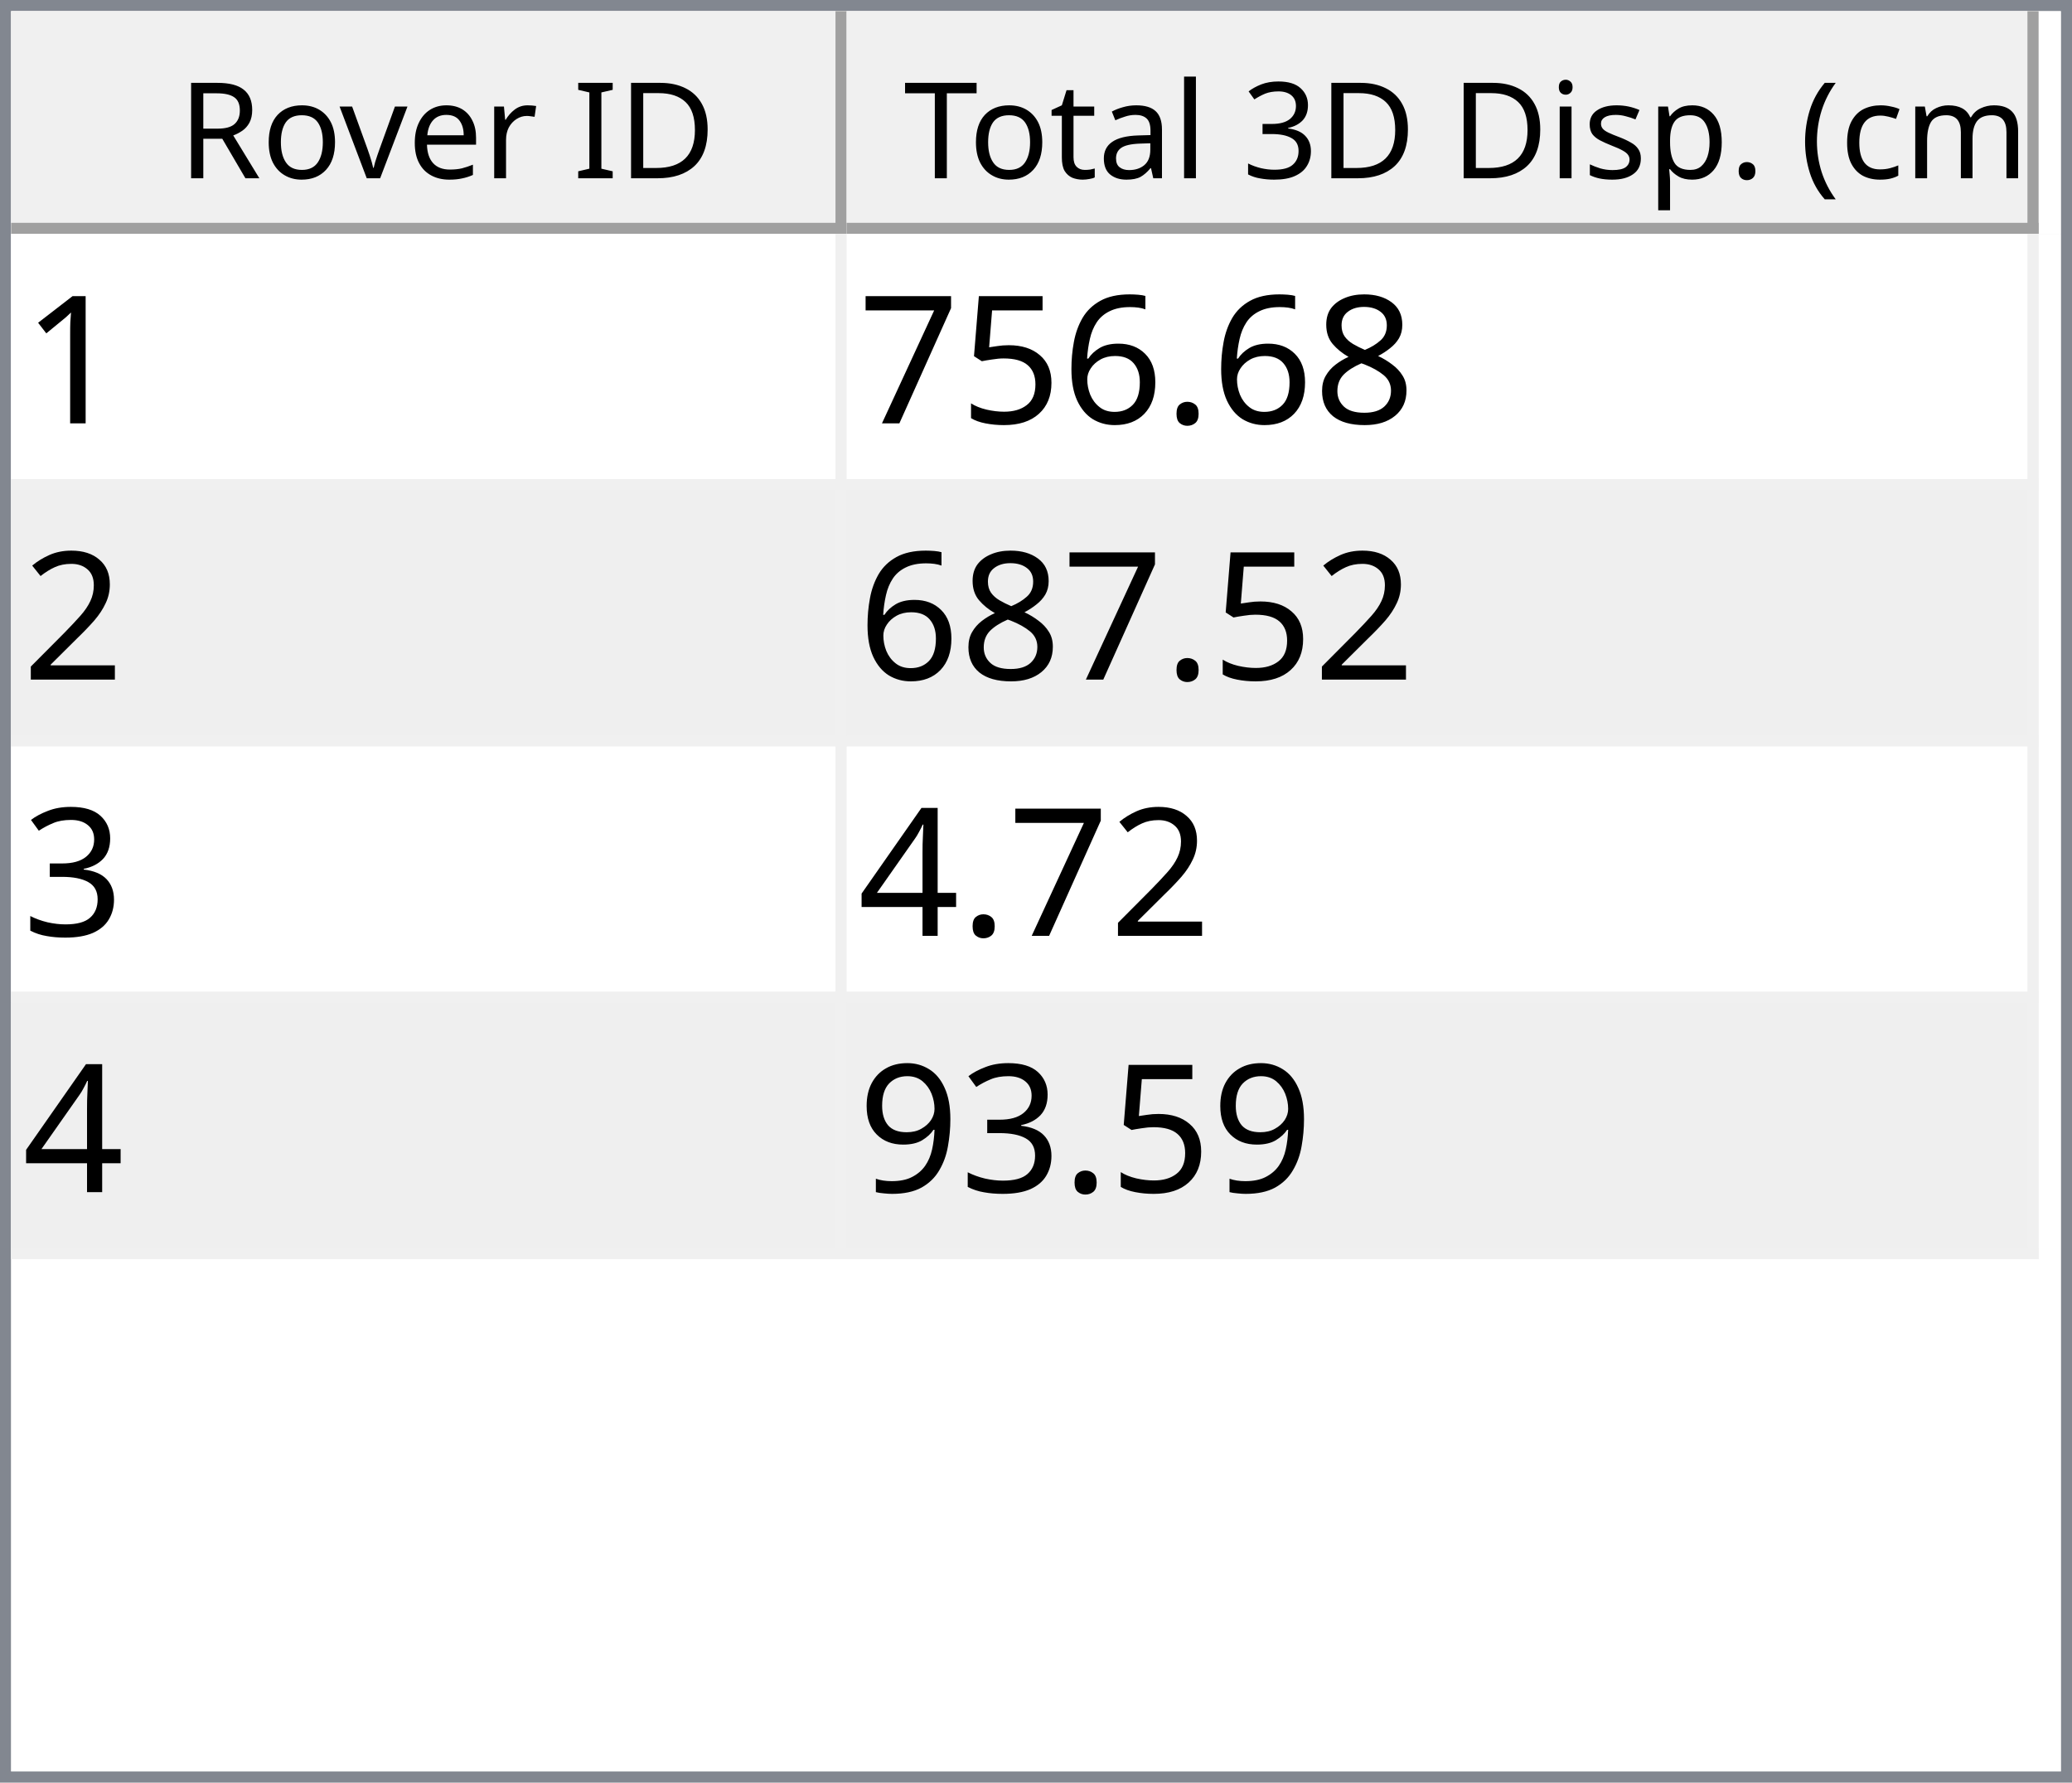
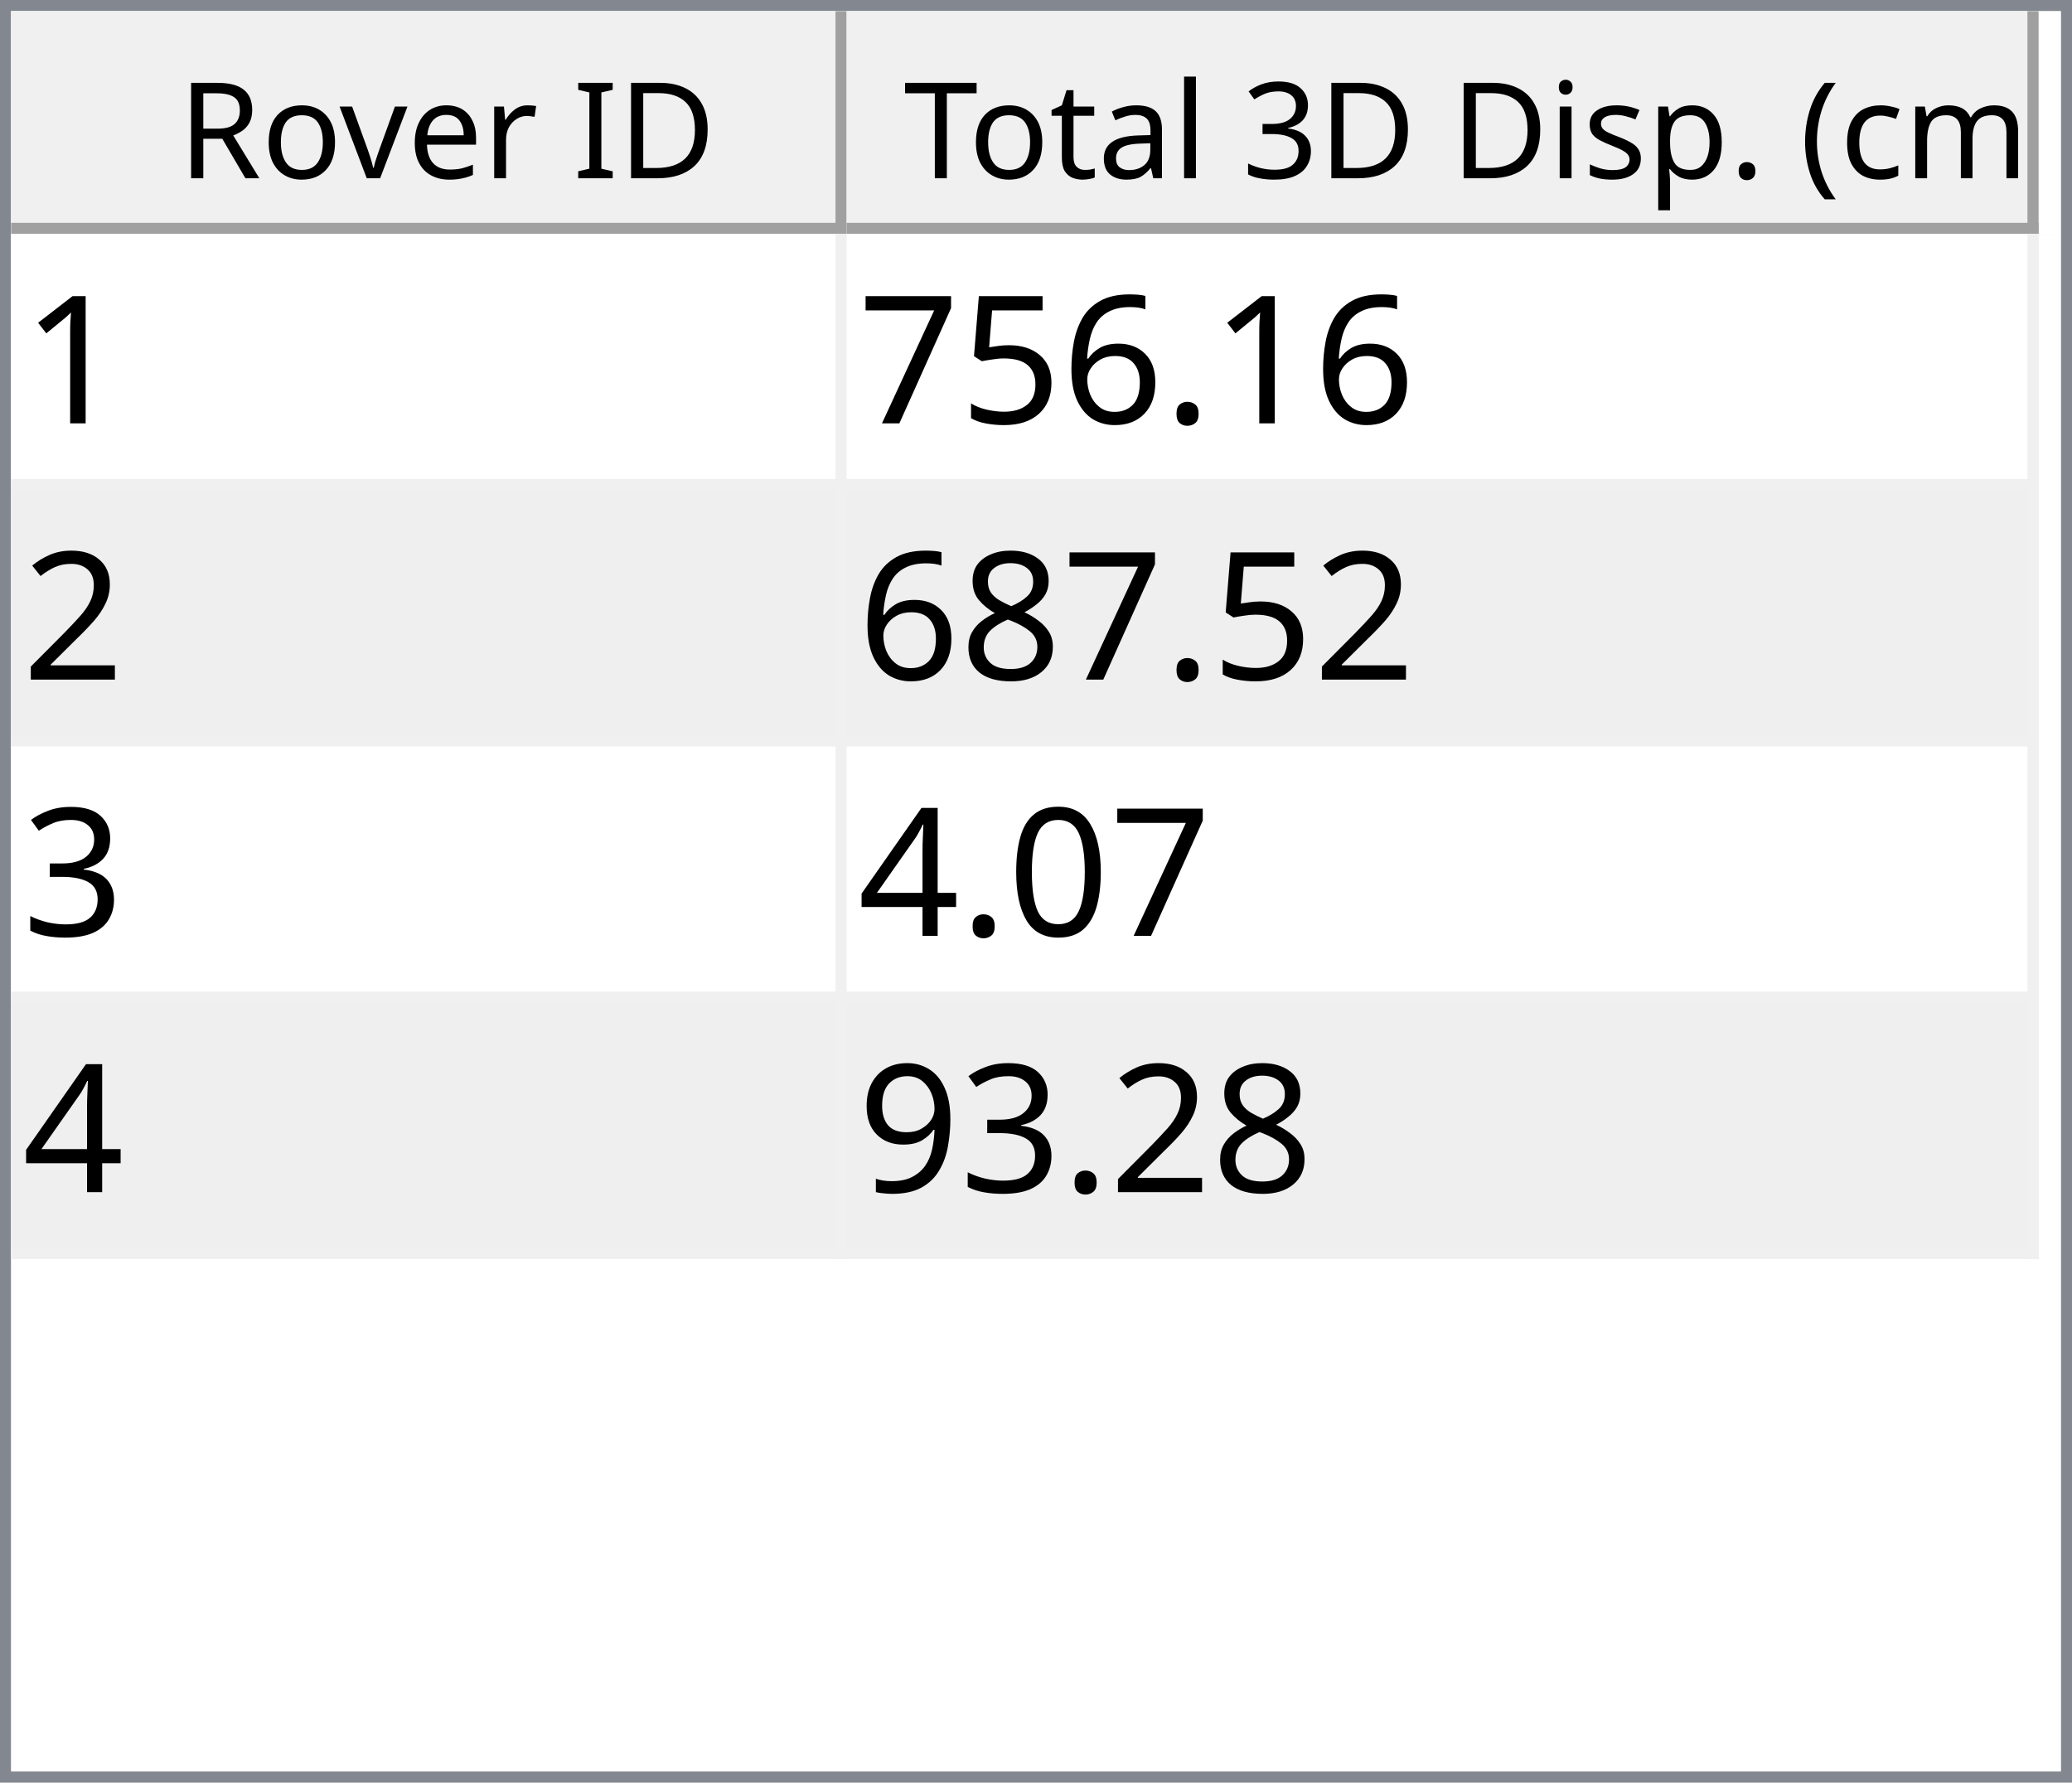
<svg xmlns="http://www.w3.org/2000/svg" style="fill-opacity:1; color-rendering:auto; color-interpolation:auto; text-rendering:auto; stroke:black; stroke-linecap:square; stroke-miterlimit:10; shape-rendering:auto; stroke-opacity:1; fill:black; stroke-dasharray:none; font-weight:normal; stroke-width:1; font-family:'Dialog'; font-style:normal; stroke-linejoin:miter; font-size:12px; stroke-dashoffset:0; image-rendering:auto;" width="186" height="160">
  <defs id="genericDefs" />
  <g>
    <defs id="defs1">
      <clipPath clipPathUnits="userSpaceOnUse" id="clipPath1">
        <path d="M0 0 L186 0 L186 160 L0 160 L0 0 Z" />
      </clipPath>
      <clipPath clipPathUnits="userSpaceOnUse" id="clipPath2">
        <path d="M0 0 L0 160 L186 160 L186 0 Z" />
      </clipPath>
      <clipPath clipPathUnits="userSpaceOnUse" id="clipPath3">
        <path d="M0 0 L0 20 L184 20 L184 0 Z" />
      </clipPath>
      <clipPath clipPathUnits="userSpaceOnUse" id="clipPath4">
        <path d="M0 0 L0 20 L75 20 L75 0 Z" />
      </clipPath>
      <clipPath clipPathUnits="userSpaceOnUse" id="clipPath5">
        <path d="M1 1 L1 19 L74 19 L74 1 Z" />
      </clipPath>
      <clipPath clipPathUnits="userSpaceOnUse" id="clipPath6">
        <path d="M0 0 L0 18 L73 18 L73 0 Z" />
      </clipPath>
      <clipPath clipPathUnits="userSpaceOnUse" id="clipPath7">
        <path d="M-0.5 -0.5 L-0.5 19.5 L74.5 19.5 L74.5 -0.5 Z" />
      </clipPath>
      <clipPath clipPathUnits="userSpaceOnUse" id="clipPath8">
        <path d="M0 0 L0 20 L107 20 L107 0 Z" />
      </clipPath>
      <clipPath clipPathUnits="userSpaceOnUse" id="clipPath9">
        <path d="M1 1 L1 19 L106 19 L106 1 Z" />
      </clipPath>
      <clipPath clipPathUnits="userSpaceOnUse" id="clipPath10">
        <path d="M0 0 L0 18 L105 18 L105 0 Z" />
      </clipPath>
      <clipPath clipPathUnits="userSpaceOnUse" id="clipPath11">
        <path d="M-0.5 -0.5 L-0.5 19.5 L106.5 19.5 L106.5 -0.5 Z" />
      </clipPath>
      <clipPath clipPathUnits="userSpaceOnUse" id="clipPath12">
        <path d="M0 0 L0 138 L184 138 L184 0 Z" />
      </clipPath>
      <clipPath clipPathUnits="userSpaceOnUse" id="clipPath13">
        <path d="M0 0 L0 92 L182 92 L182 0 Z" />
      </clipPath>
      <clipPath clipPathUnits="userSpaceOnUse" id="clipPath14">
        <path d="M-0.5 -0.5 L-0.5 91.5 L181.5 91.5 L181.5 -0.5 Z" />
      </clipPath>
      <clipPath clipPathUnits="userSpaceOnUse" id="clipPath15">
        <path d="M0 0 L0 22 L74 22 L74 0 Z" />
      </clipPath>
      <clipPath clipPathUnits="userSpaceOnUse" id="clipPath16">
        <path d="M0 0 L0 22 L106 22 L106 0 Z" />
      </clipPath>
      <font horiz-adv-x="64.551" id="font1">
        <font-face ascent="107.91" descent="25.098" units-per-em="100" style="font-style:normal; font-family:Segoe UI; font-weight:normal;" />
        <missing-glyph horiz-adv-x="64.551" d="M8.109 0 L8.109 68.266 L56.453 68.266 L56.453 0 L8.109 0 ZM15.328 7.234 L49.219 7.234 L49.219 61.031 L15.328 61.031 L15.328 7.234 Z" />
        <glyph unicode="D" horiz-adv-x="70.117" d="M9.188 0 L9.188 70.016 L28.516 70.016 Q65.531 70.016 65.531 35.891 Q65.531 19.672 55.25 9.836 Q44.969 0 27.734 0 L9.188 0 ZM17.391 62.594 L17.391 7.422 L27.828 7.422 Q41.609 7.422 49.273 14.797 Q56.938 22.172 56.938 35.688 Q56.938 62.594 28.328 62.594 L17.391 62.594 Z" />
        <glyph unicode="I" horiz-adv-x="26.611" d="M17.391 0 L9.188 0 L9.188 70.016 L17.391 70.016 L17.391 0 Z" />
        <glyph unicode=" " horiz-adv-x="27.393" d="" />
        <glyph unicode="r" horiz-adv-x="34.766" d="M34.188 41.891 Q32.078 43.5 28.125 43.5 Q23 43.5 19.555 38.672 Q16.109 33.844 16.109 25.484 L16.109 0 L8.109 0 L8.109 50 L16.109 50 L16.109 39.703 L16.312 39.703 Q18.016 44.969 21.531 47.922 Q25.047 50.875 29.391 50.875 Q32.516 50.875 34.188 50.203 L34.188 41.891 Z" />
        <glyph unicode="e" horiz-adv-x="52.295" d="M48.297 23 L12.984 23 Q13.188 14.656 17.484 10.109 Q21.781 5.562 29.297 5.562 Q37.75 5.562 44.828 11.141 L44.828 3.609 Q38.234 -1.172 27.391 -1.172 Q16.797 -1.172 10.742 5.641 Q4.688 12.453 4.688 24.812 Q4.688 36.469 11.305 43.82 Q17.922 51.172 27.734 51.172 Q37.547 51.172 42.922 44.828 Q48.297 38.484 48.297 27.203 L48.297 23 ZM40.094 29.781 Q40.047 36.719 36.75 40.578 Q33.453 44.438 27.594 44.438 Q21.922 44.438 17.969 40.383 Q14.016 36.328 13.094 29.781 L40.094 29.781 Z" />
        <glyph unicode="v" horiz-adv-x="47.9" d="M47.406 50 L27.484 0 L19.625 0 L0.688 50 L9.469 50 L22.172 13.672 Q23.578 9.672 23.922 6.688 L24.125 6.688 Q24.609 10.453 25.688 13.484 L38.969 50 L47.406 50 Z" />
        <glyph unicode="o" horiz-adv-x="58.594" d="M29 -1.172 Q17.922 -1.172 11.305 5.836 Q4.688 12.844 4.688 24.422 Q4.688 37.016 11.57 44.094 Q18.453 51.172 30.172 51.172 Q41.359 51.172 47.633 44.289 Q53.906 37.406 53.906 25.203 Q53.906 13.234 47.141 6.031 Q40.375 -1.172 29 -1.172 ZM29.594 44.438 Q21.875 44.438 17.383 39.188 Q12.891 33.938 12.891 24.703 Q12.891 15.828 17.43 10.695 Q21.969 5.562 29.594 5.562 Q37.359 5.562 41.531 10.594 Q45.703 15.625 45.703 24.906 Q45.703 34.281 41.531 39.359 Q37.359 44.438 29.594 44.438 Z" />
        <glyph unicode="R" horiz-adv-x="59.814" d="M59.375 0 L49.609 0 L37.891 19.625 Q36.281 22.359 34.766 24.289 Q33.25 26.219 31.664 27.438 Q30.078 28.656 28.25 29.219 Q26.422 29.781 24.125 29.781 L17.391 29.781 L17.391 0 L9.188 0 L9.188 70.016 L30.078 70.016 Q34.672 70.016 38.555 68.867 Q42.438 67.719 45.289 65.375 Q48.141 63.031 49.758 59.547 Q51.375 56.062 51.375 51.375 Q51.375 47.703 50.273 44.656 Q49.172 41.609 47.148 39.211 Q45.125 36.812 42.266 35.133 Q39.406 33.453 35.844 32.516 L35.844 32.328 Q37.594 31.547 38.891 30.547 Q40.188 29.547 41.359 28.18 Q42.531 26.812 43.68 25.078 Q44.828 23.344 46.234 21.047 L59.375 0 ZM17.391 62.594 L17.391 37.203 L28.516 37.203 Q31.594 37.203 34.203 38.133 Q36.812 39.062 38.719 40.797 Q40.625 42.531 41.703 45.047 Q42.781 47.562 42.781 50.688 Q42.781 56.297 39.141 59.445 Q35.5 62.594 28.609 62.594 L17.391 62.594 Z" />
        <glyph unicode=")" horiz-adv-x="30.176" d="M8.297 -15.922 L1.172 -15.922 Q16.406 2.344 16.406 26.812 Q16.406 51.469 1.078 70.016 L8.297 70.016 Q23.531 52.156 23.531 26.703 Q23.531 1.375 8.297 -15.922 Z" />
        <glyph unicode="m" horiz-adv-x="86.133" d="M79.109 0 L71.094 0 L71.094 28.719 Q71.094 37.016 68.531 40.727 Q65.969 44.438 59.906 44.438 Q54.781 44.438 51.195 39.75 Q47.609 35.062 47.609 28.516 L47.609 0 L39.594 0 L39.594 29.688 Q39.594 44.438 28.219 44.438 Q22.953 44.438 19.531 40.016 Q16.109 35.594 16.109 28.516 L16.109 0 L8.109 0 L8.109 50 L16.109 50 L16.109 42.094 L16.312 42.094 Q21.625 51.172 31.844 51.172 Q36.969 51.172 40.773 48.312 Q44.578 45.453 46 40.828 Q51.562 51.172 62.594 51.172 Q79.109 51.172 79.109 30.812 L79.109 0 Z" />
        <glyph unicode="c" horiz-adv-x="46.191" d="M42.188 2.297 Q36.422 -1.172 28.516 -1.172 Q17.828 -1.172 11.258 5.789 Q4.688 12.75 4.688 23.828 Q4.688 36.188 11.766 43.68 Q18.844 51.172 30.672 51.172 Q37.25 51.172 42.281 48.734 L42.281 40.531 Q36.719 44.438 30.375 44.438 Q22.703 44.438 17.797 38.945 Q12.891 33.453 12.891 24.516 Q12.891 15.719 17.508 10.641 Q22.125 5.562 29.891 5.562 Q36.422 5.562 42.188 9.906 L42.188 2.297 Z" />
        <glyph unicode="(" horiz-adv-x="30.176" d="M29.109 -15.922 L21.969 -15.922 Q6.844 1.375 6.844 26.703 Q6.844 52.156 21.969 70.016 L29.203 70.016 Q13.875 51.469 13.875 26.812 Q13.875 2.344 29.109 -15.922 Z" />
        <glyph unicode="." horiz-adv-x="21.68" d="M10.891 -1.078 Q8.641 -1.078 7.055 0.539 Q5.469 2.156 5.469 4.391 Q5.469 6.641 7.055 8.273 Q8.641 9.906 10.891 9.906 Q13.188 9.906 14.797 8.273 Q16.406 6.641 16.406 4.391 Q16.406 2.156 14.797 0.539 Q13.188 -1.078 10.891 -1.078 Z" />
        <glyph unicode="p" horiz-adv-x="58.789" d="M16.312 7.234 L16.109 7.234 L16.109 -23 L8.109 -23 L8.109 50 L16.109 50 L16.109 41.219 L16.312 41.219 Q22.219 51.172 33.594 51.172 Q43.266 51.172 48.688 44.461 Q54.109 37.75 54.109 26.469 Q54.109 13.922 48 6.375 Q41.891 -1.172 31.297 -1.172 Q21.578 -1.172 16.312 7.234 ZM16.109 27.391 L16.109 20.406 Q16.109 14.203 20.141 9.883 Q24.172 5.562 30.375 5.562 Q37.641 5.562 41.773 11.133 Q45.906 16.703 45.906 26.609 Q45.906 34.969 42.047 39.703 Q38.188 44.438 31.594 44.438 Q24.609 44.438 20.359 39.578 Q16.109 34.719 16.109 27.391 Z" />
        <glyph unicode="s" horiz-adv-x="42.432" d="M5.078 1.812 L5.078 10.406 Q11.625 5.562 19.484 5.562 Q30.031 5.562 30.031 12.594 Q30.031 14.594 29.125 15.992 Q28.219 17.391 26.68 18.461 Q25.141 19.531 23.07 20.383 Q21 21.234 18.609 22.172 Q15.281 23.484 12.766 24.828 Q10.25 26.172 8.57 27.859 Q6.891 29.547 6.031 31.695 Q5.172 33.844 5.172 36.719 Q5.172 40.234 6.789 42.945 Q8.406 45.656 11.086 47.484 Q13.766 49.312 17.211 50.242 Q20.656 51.172 24.312 51.172 Q30.812 51.172 35.938 48.922 L35.938 40.828 Q30.422 44.438 23.25 44.438 Q21 44.438 19.195 43.922 Q17.391 43.406 16.094 42.477 Q14.797 41.547 14.086 40.258 Q13.375 38.969 13.375 37.406 Q13.375 35.453 14.086 34.133 Q14.797 32.812 16.164 31.789 Q17.531 30.766 19.484 29.938 Q21.438 29.109 23.922 28.125 Q27.25 26.859 29.883 25.516 Q32.516 24.172 34.375 22.484 Q36.234 20.797 37.234 18.602 Q38.234 16.406 38.234 13.375 Q38.234 9.672 36.602 6.938 Q34.969 4.203 32.234 2.398 Q29.5 0.594 25.93 -0.289 Q22.359 -1.172 18.453 -1.172 Q10.75 -1.172 5.078 1.812 Z" />
        <glyph unicode="i" horiz-adv-x="24.219" d="M12.203 62.703 Q10.062 62.703 8.547 64.164 Q7.031 65.625 7.031 67.875 Q7.031 70.125 8.547 71.609 Q10.062 73.094 12.203 73.094 Q14.406 73.094 15.945 71.609 Q17.484 70.125 17.484 67.875 Q17.484 65.719 15.945 64.211 Q14.406 62.703 12.203 62.703 ZM16.109 0 L8.109 0 L8.109 50 L16.109 50 L16.109 0 Z" />
        <glyph unicode="3" horiz-adv-x="53.906" d="M46.531 19.828 Q46.531 15.094 44.75 11.211 Q42.969 7.328 39.719 4.57 Q36.469 1.812 31.93 0.297 Q27.391 -1.219 21.922 -1.219 Q11.922 -1.219 6 2.594 L6 11.188 Q13.094 5.609 22.219 5.609 Q25.875 5.609 28.828 6.539 Q31.781 7.469 33.906 9.227 Q36.031 10.984 37.18 13.477 Q38.328 15.969 38.328 19.094 Q38.328 32.812 18.797 32.812 L12.984 32.812 L12.984 39.594 L18.5 39.594 Q35.797 39.594 35.797 52.484 Q35.797 64.406 22.609 64.406 Q15.188 64.406 8.688 59.422 L8.688 67.188 Q15.375 71.188 24.609 71.188 Q29 71.188 32.57 69.969 Q36.141 68.75 38.68 66.555 Q41.219 64.359 42.609 61.281 Q44 58.203 44 54.5 Q44 40.672 30.031 36.719 L30.031 36.531 Q33.594 36.141 36.625 34.797 Q39.656 33.453 41.852 31.305 Q44.047 29.156 45.289 26.25 Q46.531 23.344 46.531 19.828 Z" />
        <glyph unicode="l" horiz-adv-x="24.219" d="M16.109 0 L8.109 0 L8.109 74.031 L16.109 74.031 L16.109 0 Z" />
        <glyph unicode="a" horiz-adv-x="50.879" d="M43.891 0 L35.891 0 L35.891 7.812 L35.688 7.812 Q30.469 -1.172 20.312 -1.172 Q12.844 -1.172 8.617 2.781 Q4.391 6.734 4.391 13.281 Q4.391 27.297 20.906 29.594 L35.891 31.688 Q35.891 44.438 25.594 44.438 Q16.547 44.438 9.281 38.281 L9.281 46.484 Q16.656 51.172 26.266 51.172 Q43.891 51.172 43.891 32.516 L43.891 0 ZM35.891 25.297 L23.828 23.641 Q18.266 22.859 15.43 20.875 Q12.594 18.891 12.594 13.875 Q12.594 10.203 15.211 7.883 Q17.828 5.562 22.172 5.562 Q28.125 5.562 32.008 9.742 Q35.891 13.922 35.891 20.312 L35.891 25.297 Z" />
        <glyph unicode="t" horiz-adv-x="33.887" d="M31.297 0.484 Q28.469 -1.078 23.828 -1.078 Q10.688 -1.078 10.688 13.578 L10.688 43.172 L2.094 43.172 L2.094 50 L10.688 50 L10.688 62.203 L18.703 64.797 L18.703 50 L31.297 50 L31.297 43.172 L18.703 43.172 L18.703 14.984 Q18.703 9.969 20.414 7.82 Q22.125 5.672 26.078 5.672 Q29.109 5.672 31.297 7.328 L31.297 0.484 Z" />
        <glyph unicode="T" horiz-adv-x="52.393" d="M50.594 62.594 L30.375 62.594 L30.375 0 L22.172 0 L22.172 62.594 L2 62.594 L2 70.016 L50.594 70.016 L50.594 62.594 Z" />
      </font>
      <font horiz-adv-x="75.0" id="font2">
        <font-face ascent="100.537" descent="21.973" units-per-em="100" style="font-style:normal; font-family:sans-serif; font-weight:normal;" />
        <missing-glyph horiz-adv-x="75.0" d="M12.5 0 L12.5 62.5 L62.5 62.5 L62.5 0 L12.5 0 ZM14.062 1.562 L60.938 1.562 L60.938 60.938 L14.062 60.938 L14.062 1.562 Z" />
        <glyph unicode="1" horiz-adv-x="55.615" d="M37.25 0 L28.469 0 L28.469 56 Q25.297 52.984 20.141 49.953 Q14.984 46.922 10.891 45.406 L10.891 53.906 Q18.266 57.375 23.781 62.305 Q29.297 67.234 31.594 71.875 L37.25 71.875 L37.25 0 Z" />
-         <glyph unicode="8" horiz-adv-x="55.615" d="M17.672 38.812 Q12.203 40.828 9.57 44.539 Q6.938 48.25 6.938 53.422 Q6.938 61.234 12.555 66.555 Q18.172 71.875 27.484 71.875 Q36.859 71.875 42.578 66.43 Q48.297 60.984 48.297 53.172 Q48.297 48.188 45.68 44.508 Q43.062 40.828 37.75 38.812 Q44.344 36.672 47.781 31.883 Q51.219 27.094 51.219 20.453 Q51.219 11.281 44.727 5.031 Q38.234 -1.219 27.641 -1.219 Q17.047 -1.219 10.547 5.055 Q4.047 11.328 4.047 20.703 Q4.047 27.688 7.594 32.398 Q11.141 37.109 17.672 38.812 ZM15.922 53.719 Q15.922 48.641 19.195 45.414 Q22.469 42.188 27.688 42.188 Q32.766 42.188 36.016 45.383 Q39.266 48.578 39.266 53.219 Q39.266 58.062 35.914 61.359 Q32.562 64.656 27.594 64.656 Q22.562 64.656 19.242 61.43 Q15.922 58.203 15.922 53.719 ZM13.094 20.656 Q13.094 16.891 14.875 13.375 Q16.656 9.859 20.172 7.93 Q23.688 6 27.734 6 Q34.031 6 38.133 10.055 Q42.234 14.109 42.234 20.359 Q42.234 26.703 38.016 30.859 Q33.797 35.016 27.438 35.016 Q21.234 35.016 17.164 30.914 Q13.094 26.812 13.094 20.656 Z" />
        <glyph unicode="." horiz-adv-x="27.783" d="M9.078 0 L9.078 10.016 L19.094 10.016 L19.094 0 L9.078 0 Z" />
        <glyph unicode="6" horiz-adv-x="55.615" d="M49.75 54.047 L41.016 53.375 Q39.844 58.547 37.703 60.891 Q34.125 64.656 28.906 64.656 Q24.703 64.656 21.531 62.312 Q17.391 59.281 14.992 53.469 Q12.594 47.656 12.5 36.922 Q15.672 41.75 20.266 44.094 Q24.859 46.438 29.891 46.438 Q38.672 46.438 44.852 39.969 Q51.031 33.5 51.031 23.25 Q51.031 16.5 48.125 10.719 Q45.219 4.938 40.141 1.859 Q35.062 -1.219 28.609 -1.219 Q17.625 -1.219 10.695 6.859 Q3.766 14.938 3.766 33.5 Q3.766 54.25 11.422 63.672 Q18.109 71.875 29.438 71.875 Q37.891 71.875 43.289 67.141 Q48.688 62.406 49.75 54.047 ZM13.875 23.188 Q13.875 18.656 15.797 14.508 Q17.719 10.359 21.188 8.18 Q24.656 6 28.469 6 Q34.031 6 38.039 10.492 Q42.047 14.984 42.047 22.703 Q42.047 30.125 38.086 34.398 Q34.125 38.672 28.125 38.672 Q22.172 38.672 18.023 34.398 Q13.875 30.125 13.875 23.188 Z" />
        <glyph unicode="5" horiz-adv-x="55.615" d="M4.156 18.75 L13.375 19.531 Q14.406 12.797 18.141 9.398 Q21.875 6 27.156 6 Q33.5 6 37.891 10.789 Q42.281 15.578 42.281 23.484 Q42.281 31 38.062 35.352 Q33.844 39.703 27 39.703 Q22.75 39.703 19.336 37.773 Q15.922 35.844 13.969 32.766 L5.719 33.844 L12.641 70.609 L48.25 70.609 L48.25 62.203 L19.672 62.203 L15.828 42.969 Q22.266 47.469 29.344 47.469 Q38.719 47.469 45.164 40.969 Q51.609 34.469 51.609 24.266 Q51.609 14.547 45.953 7.469 Q39.062 -1.219 27.156 -1.219 Q17.391 -1.219 11.211 4.25 Q5.031 9.719 4.156 18.75 Z" />
        <glyph unicode="7" horiz-adv-x="55.615" d="M4.734 62.203 L4.734 70.656 L51.078 70.656 L51.078 63.812 Q44.234 56.547 37.523 44.484 Q30.812 32.422 27.156 19.672 Q24.516 10.688 23.781 0 L14.75 0 Q14.891 8.453 18.062 20.414 Q21.234 32.375 27.172 43.484 Q33.109 54.594 39.797 62.203 L4.734 62.203 Z" />
        <glyph unicode="2" horiz-adv-x="55.615" d="M50.344 8.453 L50.344 0 L3.031 0 Q2.938 3.172 4.047 6.109 Q5.859 10.938 9.836 15.625 Q13.812 20.312 21.344 26.469 Q33.016 36.031 37.117 41.625 Q41.219 47.219 41.219 52.203 Q41.219 57.422 37.477 61.008 Q33.734 64.594 27.734 64.594 Q21.391 64.594 17.578 60.789 Q13.766 56.984 13.719 50.25 L4.688 51.172 Q5.609 61.281 11.664 66.578 Q17.719 71.875 27.938 71.875 Q38.234 71.875 44.242 66.164 Q50.25 60.453 50.25 52 Q50.25 47.703 48.492 43.555 Q46.734 39.406 42.656 34.812 Q38.578 30.219 29.109 22.219 Q21.188 15.578 18.945 13.211 Q16.703 10.844 15.234 8.453 L50.344 8.453 Z" />
+         <glyph unicode="8" horiz-adv-x="55.615" d="M17.672 38.812 Q12.203 40.828 9.57 44.539 Q6.938 48.25 6.938 53.422 Q6.938 61.234 12.555 66.555 Q18.172 71.875 27.484 71.875 Q36.859 71.875 42.578 66.43 Q48.297 60.984 48.297 53.172 Q48.297 48.188 45.68 44.508 Q43.062 40.828 37.75 38.812 Q44.344 36.672 47.781 31.883 Q51.219 27.094 51.219 20.453 Q51.219 11.281 44.727 5.031 Q38.234 -1.219 27.641 -1.219 Q17.047 -1.219 10.547 5.055 Q4.047 11.328 4.047 20.703 Q4.047 27.688 7.594 32.398 Q11.141 37.109 17.672 38.812 ZM15.922 53.719 Q15.922 48.641 19.195 45.414 Q22.469 42.188 27.688 42.188 Q32.766 42.188 36.016 45.383 Q39.266 48.578 39.266 53.219 Q39.266 58.062 35.914 61.359 Q32.562 64.656 27.594 64.656 Q22.562 64.656 19.242 61.43 Q15.922 58.203 15.922 53.719 ZM13.094 20.656 Q13.094 16.891 14.875 13.375 Q16.656 9.859 20.172 7.93 Q23.688 6 27.734 6 Q34.031 6 38.133 10.055 Q42.234 14.109 42.234 20.359 Q42.234 26.703 38.016 30.859 Q33.797 35.016 27.438 35.016 Q21.234 35.016 17.164 30.914 Q13.094 26.812 13.094 20.656 Z" />
        <glyph unicode="3" horiz-adv-x="55.615" d="M4.203 18.891 L12.984 20.062 Q14.5 12.594 18.141 9.297 Q21.781 6 27 6 Q33.203 6 37.477 10.297 Q41.75 14.594 41.75 20.953 Q41.75 27 37.797 30.93 Q33.844 34.859 27.734 34.859 Q25.25 34.859 21.531 33.891 L22.516 41.609 Q23.391 41.5 23.922 41.5 Q29.547 41.5 34.039 44.43 Q38.531 47.359 38.531 53.469 Q38.531 58.297 35.258 61.477 Q31.984 64.656 26.812 64.656 Q21.688 64.656 18.266 61.43 Q14.844 58.203 13.875 51.766 L5.078 53.328 Q6.688 62.156 12.398 67.016 Q18.109 71.875 26.609 71.875 Q32.469 71.875 37.398 69.359 Q42.328 66.844 44.945 62.5 Q47.562 58.156 47.562 53.266 Q47.562 48.641 45.07 44.828 Q42.578 41.016 37.703 38.766 Q44.047 37.312 47.562 32.695 Q51.078 28.078 51.078 21.141 Q51.078 11.766 44.242 5.25 Q37.406 -1.266 26.953 -1.266 Q17.531 -1.266 11.305 4.352 Q5.078 9.969 4.203 18.891 Z" />
+         <glyph unicode="0" horiz-adv-x="55.615" d="M4.156 35.297 Q4.156 48 6.766 55.742 Q9.375 63.484 14.523 67.68 Q19.672 71.875 27.484 71.875 Q33.25 71.875 37.594 69.555 Q41.938 67.234 44.773 62.867 Q47.609 58.5 49.219 52.227 Q50.828 45.953 50.828 35.297 Q50.828 22.703 48.242 14.969 Q45.656 7.234 40.508 3.008 Q35.359 -1.219 27.484 -1.219 Q17.141 -1.219 11.234 6.203 Q4.156 15.141 4.156 35.297 ZM13.188 35.297 Q13.188 17.672 17.312 11.836 Q21.438 6 27.484 6 Q33.547 6 37.672 11.859 Q41.797 17.719 41.797 35.297 Q41.797 52.984 37.672 58.789 Q33.547 64.594 27.391 64.594 Q21.344 64.594 17.719 59.469 Q13.188 52.938 13.188 35.297 Z" />
        <glyph unicode="4" horiz-adv-x="55.615" d="M32.328 0 L32.328 17.141 L1.266 17.141 L1.266 25.203 L33.938 71.578 L41.109 71.578 L41.109 25.203 L50.781 25.203 L50.781 17.141 L41.109 17.141 L41.109 0 L32.328 0 ZM32.328 25.203 L32.328 57.469 L9.906 25.203 L32.328 25.203 Z" />
        <glyph unicode="9" horiz-adv-x="55.615" d="M5.469 16.547 L13.922 17.328 Q14.984 11.375 18.016 8.688 Q21.047 6 25.781 6 Q29.828 6 32.883 7.859 Q35.938 9.719 37.891 12.82 Q39.844 15.922 41.164 21.195 Q42.484 26.469 42.484 31.938 Q42.484 32.516 42.438 33.688 Q39.797 29.5 35.234 26.883 Q30.672 24.266 25.344 24.266 Q16.453 24.266 10.305 30.711 Q4.156 37.156 4.156 47.703 Q4.156 58.594 10.578 65.234 Q17 71.875 26.656 71.875 Q33.641 71.875 39.43 68.117 Q45.219 64.359 48.219 57.398 Q51.219 50.438 51.219 37.25 Q51.219 23.531 48.242 15.406 Q45.266 7.281 39.383 3.031 Q33.5 -1.219 25.594 -1.219 Q17.188 -1.219 11.867 3.445 Q6.547 8.109 5.469 16.547 ZM41.453 48.141 Q41.453 55.719 37.43 60.156 Q33.406 64.594 27.734 64.594 Q21.875 64.594 17.531 59.812 Q13.188 55.031 13.188 47.406 Q13.188 40.578 17.312 36.305 Q21.438 32.031 27.484 32.031 Q33.594 32.031 37.523 36.305 Q41.453 40.578 41.453 48.141 Z" />
      </font>
    </defs>
    <g style="fill:white; stroke:white;">
      <rect x="0" y="0" width="186" style="clip-path:url(#clipPath1); stroke:none;" height="160" />
    </g>
    <g style="fill:white; text-rendering:optimizeSpeed; color-rendering:optimizeSpeed; image-rendering:optimizeSpeed; shape-rendering:crispEdges; stroke:white; color-interpolation:sRGB;">
      <rect x="0" width="186" height="160" y="0" style="stroke:none;" />
      <path style="stroke:none;" d="M0 160 L186 160 L186 0 L0 0 Z" />
    </g>
    <g style="fill:rgb(240,240,240); font-family:'Segoe UI'; stroke:rgb(240,240,240);">
      <rect x="0" y="0" width="186" style="clip-path:url(#clipPath2); stroke:none;" height="160" />
    </g>
    <g style="fill:rgb(130,135,144); font-family:'Segoe UI'; stroke:rgb(130,135,144);">
      <path d="M0 0 L186 0 L186 160 L0 160 L0 0 ZM1 1 L185 1 L185 159 L1 159 L1 1 Z" style="fill-rule:evenodd; clip-path:url(#clipPath2); stroke:none;" />
    </g>
    <g style="fill:white; font-family:'Segoe UI'; stroke:white;" transform="translate(1,1)">
      <rect x="0" y="0" width="184" style="clip-path:url(#clipPath3); stroke:none;" height="20" />
    </g>
    <g style="fill:rgb(240,240,240); font-family:'Segoe UI'; stroke:rgb(240,240,240);" transform="translate(1,1)">
      <rect x="0" y="0" width="75" style="clip-path:url(#clipPath4); stroke:none;" height="20" />
    </g>
    <g style="font-family:'Segoe UI';" transform="translate(2,2)">
      <text x="14" xml:space="preserve" y="14" style="clip-path:url(#clipPath6); stroke:none;">Rover ID</text>
    </g>
    <g style="fill:rgb(160,160,160); font-family:'Segoe UI'; stroke:rgb(160,160,160); stroke-linejoin:bevel;" transform="translate(1.5,1.5)">
      <line x1="74" x2="74" y1="0" style="fill:none; clip-path:url(#clipPath7);" y2="19" />
    </g>
    <g style="fill:rgb(160,160,160); font-family:'Segoe UI'; stroke:rgb(160,160,160); stroke-linejoin:bevel;" transform="matrix(1,0,0,1,1,1) translate(0.5,0.5)">
      <line x1="0" x2="74" y1="19" style="fill:none; clip-path:url(#clipPath7);" y2="19" />
    </g>
    <g style="fill:rgb(240,240,240); font-family:'Segoe UI'; stroke:rgb(240,240,240);" transform="translate(76,1)">
      <rect x="0" y="0" width="107" style="clip-path:url(#clipPath8); stroke:none;" height="20" />
    </g>
    <g style="font-family:'Segoe UI';" transform="translate(77,2)">
      <text x="1" xml:space="preserve" y="14" style="clip-path:url(#clipPath10); stroke:none;"> Total 3D Disp. (cm)</text>
    </g>
    <g style="fill:rgb(160,160,160); font-family:'Segoe UI'; stroke:rgb(160,160,160); stroke-linejoin:bevel;" transform="translate(76.5,1.5)">
      <line x1="106" x2="106" y1="0" style="fill:none; clip-path:url(#clipPath11);" y2="19" />
    </g>
    <g style="fill:rgb(160,160,160); font-family:'Segoe UI'; stroke:rgb(160,160,160); stroke-linejoin:bevel;" transform="matrix(1,0,0,1,76,1) translate(0.5,0.5)">
      <line x1="0" x2="106" y1="19" style="fill:none; clip-path:url(#clipPath11);" y2="19" />
    </g>
    <g style="fill:white; font-family:'Segoe UI'; stroke:white;" transform="translate(1,21)">
      <rect x="0" y="0" width="184" style="clip-path:url(#clipPath12); stroke:none;" height="138" />
    </g>
    <g style="fill:rgb(240,240,240); font-size:16px; font-family:sans-serif; stroke:rgb(240,240,240);" transform="translate(1,21)">
      <rect x="0" y="0" width="182" style="clip-path:url(#clipPath13); stroke:none;" height="92" />
      <line transform="translate(0.5,0.5)" x1="0" x2="181" y1="22" style="clip-path:url(#clipPath14); fill:none; stroke-linejoin:bevel;" y2="22" />
    </g>
    <g transform="matrix(1,0,0,1,1,21) translate(0.5,0.5)" style="fill:rgb(240,240,240); font-size:16px; font-family:sans-serif; stroke:rgb(240,240,240); stroke-linejoin:bevel;">
      <line x1="0" x2="181" y1="45" style="fill:none; clip-path:url(#clipPath14);" y2="45" />
    </g>
    <g transform="matrix(1,0,0,1,1,21) translate(0.5,0.5)" style="fill:rgb(240,240,240); font-size:16px; font-family:sans-serif; stroke:rgb(240,240,240); stroke-linejoin:bevel;">
      <line x1="0" x2="181" y1="68" style="fill:none; clip-path:url(#clipPath14);" y2="68" />
    </g>
    <g transform="matrix(1,0,0,1,1,21) translate(0.5,0.5)" style="fill:rgb(240,240,240); font-size:16px; font-family:sans-serif; stroke:rgb(240,240,240); stroke-linejoin:bevel;">
      <line x1="0" x2="181" y1="91" style="fill:none; clip-path:url(#clipPath14);" y2="91" />
    </g>
    <g transform="matrix(1,0,0,1,1,21) translate(0.5,0.5)" style="fill:rgb(240,240,240); font-size:16px; font-family:sans-serif; stroke:rgb(240,240,240); stroke-linejoin:bevel;">
      <line x1="74" x2="74" y1="0" style="fill:none; clip-path:url(#clipPath14);" y2="91" />
    </g>
    <g transform="matrix(1,0,0,1,1,21) translate(0.5,0.5)" style="fill:rgb(240,240,240); font-size:16px; font-family:sans-serif; stroke:rgb(240,240,240); stroke-linejoin:bevel;">
      <line x1="181" x2="181" y1="0" style="fill:none; clip-path:url(#clipPath14);" y2="91" />
    </g>
    <g style="fill:white; font-size:16px; font-family:sans-serif; stroke:white;" transform="matrix(1,0,0,1,1,21)">
      <rect x="0" y="0" width="74" style="clip-path:url(#clipPath15); stroke:none;" height="22" />
      <text x="1" y="17" style="fill:black; clip-path:url(#clipPath15); stroke:none;" xml:space="preserve">1</text>
    </g>
    <g style="fill:white; font-size:16px; font-family:sans-serif; stroke:white;" transform="matrix(1,0,0,1,1,21) translate(75,0)">
      <rect x="0" y="0" width="106" style="clip-path:url(#clipPath16); stroke:none;" height="22" />
-       <text x="1" y="17" style="fill:black; clip-path:url(#clipPath16); stroke:none;" xml:space="preserve">756.68</text>
+       <text x="1" y="17" style="fill:black; clip-path:url(#clipPath16); stroke:none;" xml:space="preserve">756.16</text>
    </g>
    <g style="fill:rgb(239,239,239); font-size:16px; font-family:sans-serif; stroke:rgb(239,239,239);" transform="matrix(1,0,0,1,1,21) translate(0,23)">
      <rect x="0" y="0" width="74" style="clip-path:url(#clipPath15); stroke:none;" height="22" />
      <text x="1" y="17" style="fill:black; clip-path:url(#clipPath15); stroke:none;" xml:space="preserve">2</text>
    </g>
    <g style="fill:rgb(239,239,239); font-size:16px; font-family:sans-serif; stroke:rgb(239,239,239);" transform="matrix(1,0,0,1,1,21) translate(75,23)">
      <rect x="0" y="0" width="106" style="clip-path:url(#clipPath16); stroke:none;" height="22" />
      <text x="1" y="17" style="fill:black; clip-path:url(#clipPath16); stroke:none;" xml:space="preserve">687.52</text>
    </g>
    <g style="fill:white; font-size:16px; font-family:sans-serif; stroke:white;" transform="matrix(1,0,0,1,1,21) translate(0,46)">
      <rect x="0" y="0" width="74" style="clip-path:url(#clipPath15); stroke:none;" height="22" />
      <text x="1" y="17" style="fill:black; clip-path:url(#clipPath15); stroke:none;" xml:space="preserve">3</text>
    </g>
    <g style="fill:white; font-size:16px; font-family:sans-serif; stroke:white;" transform="matrix(1,0,0,1,1,21) translate(75,46)">
      <rect x="0" y="0" width="106" style="clip-path:url(#clipPath16); stroke:none;" height="22" />
-       <text x="1" y="17" style="fill:black; clip-path:url(#clipPath16); stroke:none;" xml:space="preserve">4.72</text>
+       <text x="1" y="17" style="fill:black; clip-path:url(#clipPath16); stroke:none;" xml:space="preserve">4.07</text>
    </g>
    <g style="fill:rgb(239,239,239); font-size:16px; font-family:sans-serif; stroke:rgb(239,239,239);" transform="matrix(1,0,0,1,1,21) translate(0,69)">
      <rect x="0" y="0" width="74" style="clip-path:url(#clipPath15); stroke:none;" height="22" />
      <text x="1" y="17" style="fill:black; clip-path:url(#clipPath15); stroke:none;" xml:space="preserve">4</text>
    </g>
    <g style="fill:rgb(239,239,239); font-size:16px; font-family:sans-serif; stroke:rgb(239,239,239);" transform="matrix(1,0,0,1,1,21) translate(75,69)">
      <rect x="0" y="0" width="106" style="clip-path:url(#clipPath16); stroke:none;" height="22" />
-       <text x="1" y="17" style="fill:black; clip-path:url(#clipPath16); stroke:none;" xml:space="preserve">93.59</text>
+       <text x="1" y="17" style="fill:black; clip-path:url(#clipPath16); stroke:none;" xml:space="preserve">93.28</text>
    </g>
  </g>
</svg>
